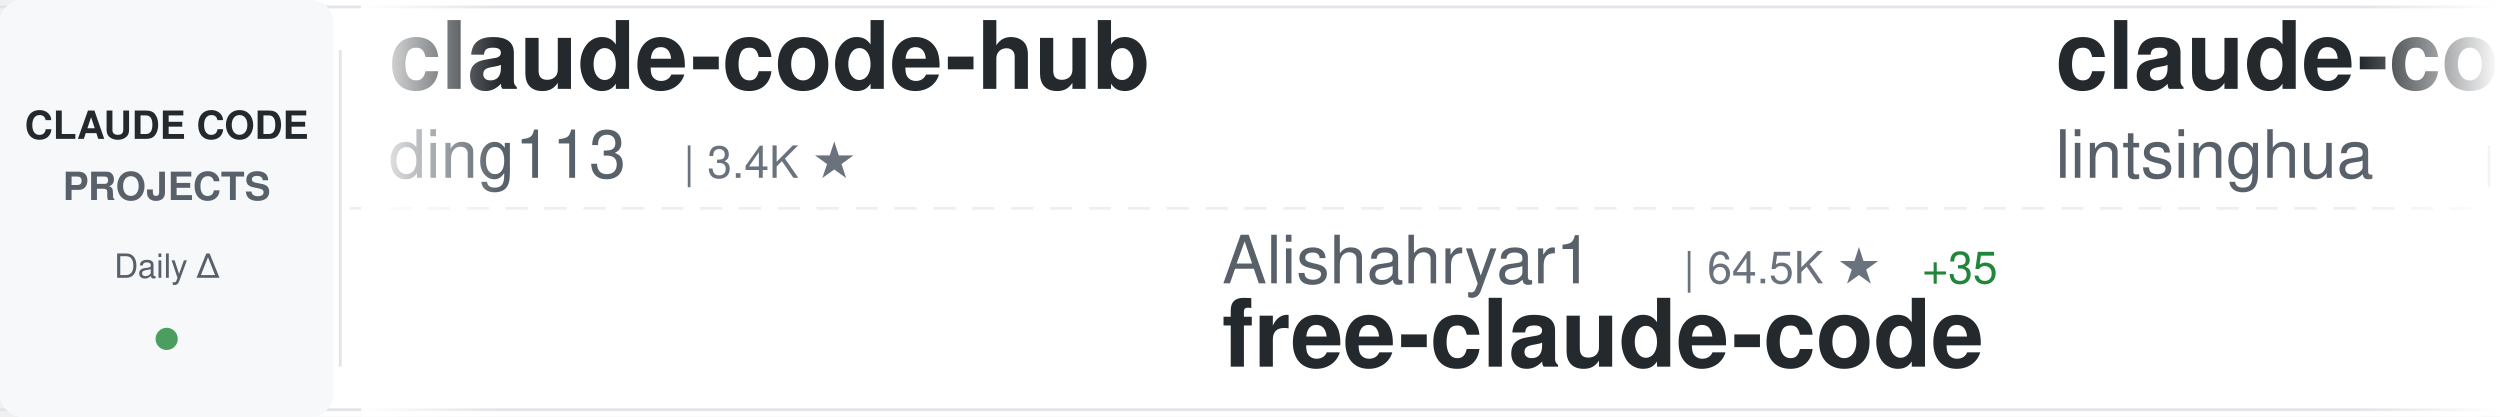
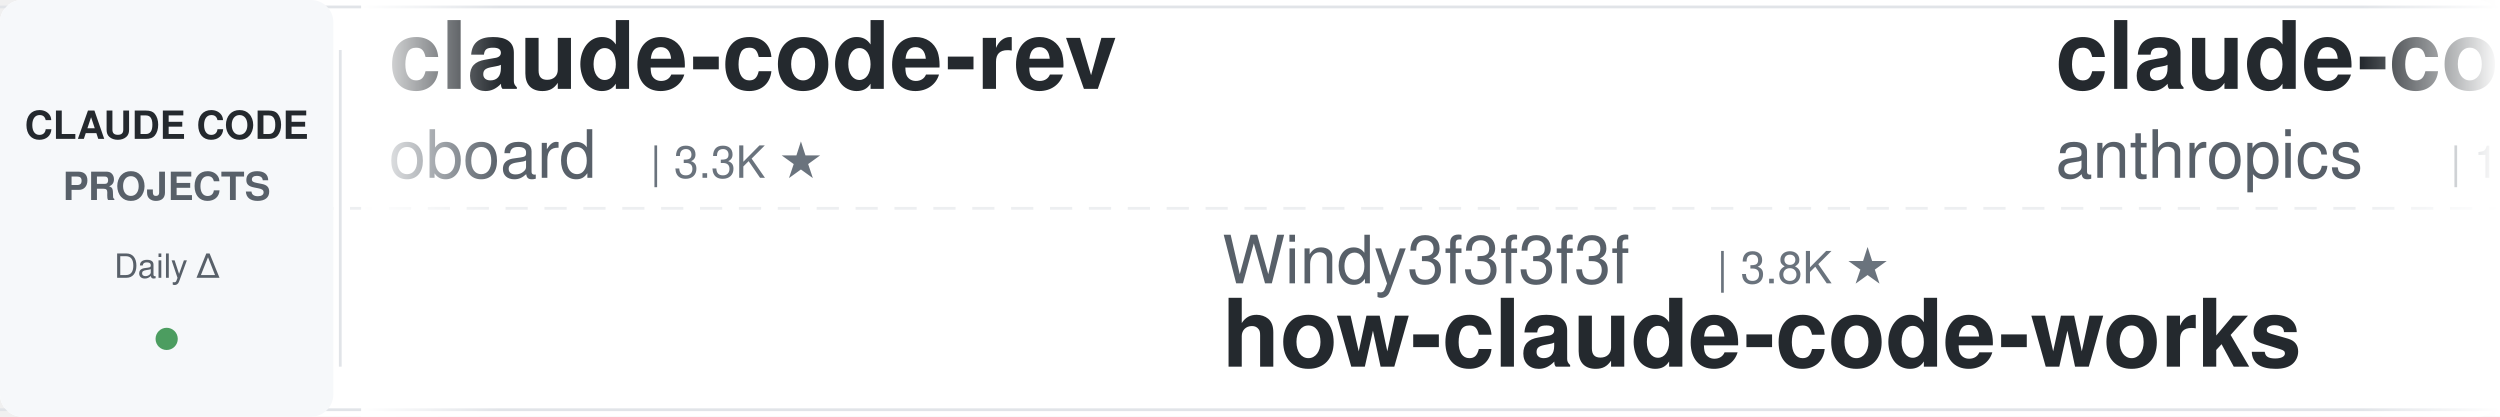
<svg xmlns="http://www.w3.org/2000/svg" width="900" height="150">
  <defs>
    <linearGradient id="awesomeLeftFade" x1="0%" y1="0%" x2="100%" y2="0%">
      <stop offset="0%" style="stop-color:#ffffff;stop-opacity:1" />
      <stop offset="100%" style="stop-color:#ffffff;stop-opacity:0" />
    </linearGradient>
    <linearGradient id="awesomeRightFade" x1="0%" y1="0%" x2="100%" y2="0%">
      <stop offset="0%" style="stop-color:#ffffff;stop-opacity:0" />
      <stop offset="100%" style="stop-color:#ffffff;stop-opacity:1" />
    </linearGradient>
  </defs>
  <rect width="900" height="150" fill="#ffffff" rx="8" />
  <rect x="0" y="2" width="900" height="1" fill="#e1e4e8" />
  <rect x="0" y="147" width="900" height="1" fill="#e1e4e8" />
  <line x1="0" y1="75" x2="900" y2="75" stroke="#e1e4e8" stroke-width="1" stroke-dasharray="8 6" opacity="0.6" />
  <rect x="0" y="0" width="120" height="150" fill="#f6f8fa" rx="8" />
  <text x="60" y="50" font-family="-apple-system, BlinkMacSystemFont, 'Segoe UI', Helvetica, Arial, sans-serif" font-size="14" font-weight="600" fill="#24292e" text-anchor="middle">CLAUDE CODE</text>
  <text x="60" y="72" font-family="-apple-system, BlinkMacSystemFont, 'Segoe UI', Helvetica, Arial, sans-serif" font-size="14" font-weight="600" fill="#586069" text-anchor="middle">PROJECTS</text>
  <text x="60" y="100" font-family="-apple-system, BlinkMacSystemFont, 'Segoe UI', Helvetica, Arial, sans-serif" font-size="12" font-weight="500" fill="#586069" text-anchor="middle">Daily Δ</text>
  <circle cx="60" cy="122" r="4" fill="#22863a" opacity="0.8" />
  <rect x="122" y="18" width="1" height="114" fill="#e1e4e8" />
  <clipPath id="awesomeTickerClip">
    <rect x="130" y="0" width="770" height="150" />
  </clipPath>
  <g clip-path="url(#awesomeTickerClip)">
    <g id="awesomeTickerItems">
      <animateTransform attributeName="transform" attributeType="XML" type="translate" from="0 0" to="-3000 0" dur="54s" repeatCount="indefinite" />
      <g transform="translate(0, 0)">
-         <text x="140" y="32" font-family="-apple-system, BlinkMacSystemFont, 'Segoe UI', Helvetica, Arial, sans-serif" font-size="34" font-weight="600" fill="#24292e">claude-code-hub</text>
-         <text x="140" y="64" font-family="-apple-system, BlinkMacSystemFont, 'Segoe UI', Helvetica, Arial, sans-serif" font-size="24" font-weight="400" fill="#586069">ding113</text>
-         <text x="246" y="64" font-family="-apple-system, BlinkMacSystemFont, 'Segoe UI', Helvetica, Arial, sans-serif" font-size="16" font-weight="500" fill="#6a737d">| 3.4K ★</text>
+         <text x="140" y="32" font-family="-apple-system, BlinkMacSystemFont, 'Segoe UI', Helvetica, Arial, sans-serif" font-size="34" font-weight="600" fill="#24292e">claude-code-rev</text>
+         <text x="140" y="64" font-family="-apple-system, BlinkMacSystemFont, 'Segoe UI', Helvetica, Arial, sans-serif" font-size="24" font-weight="400" fill="#586069">oboard</text>
+         <text x="234" y="64" font-family="-apple-system, BlinkMacSystemFont, 'Segoe UI', Helvetica, Arial, sans-serif" font-size="16" font-weight="500" fill="#6a737d">| 3.3K ★</text>
      </g>
      <g transform="translate(300, 0)">
-         <text x="140" y="102" font-family="-apple-system, BlinkMacSystemFont, 'Segoe UI', Helvetica, Arial, sans-serif" font-size="24" font-weight="400" fill="#586069">Alishahryar1</text>
-         <text x="306" y="102" font-family="-apple-system, BlinkMacSystemFont, 'Segoe UI', Helvetica, Arial, sans-serif" font-size="16" font-weight="500" fill="#6a737d">| 64.5K ★</text>
-         <text x="392" y="102" font-family="-apple-system, BlinkMacSystemFont, 'Segoe UI', Helvetica, Arial, sans-serif" font-size="16" font-weight="500" fill="#22863a"> +35</text>
-         <text x="140" y="132" font-family="-apple-system, BlinkMacSystemFont, 'Segoe UI', Helvetica, Arial, sans-serif" font-size="34" font-weight="600" fill="#24292e">free-claude-code</text>
+         <text x="140" y="102" font-family="-apple-system, BlinkMacSystemFont, 'Segoe UI', Helvetica, Arial, sans-serif" font-size="24" font-weight="400" fill="#586069">Windy3f3f3f3f</text>
+         <text x="318" y="102" font-family="-apple-system, BlinkMacSystemFont, 'Segoe UI', Helvetica, Arial, sans-serif" font-size="16" font-weight="500" fill="#6a737d">| 3.8K ★</text>
+         <text x="140" y="132" font-family="-apple-system, BlinkMacSystemFont, 'Segoe UI', Helvetica, Arial, sans-serif" font-size="34" font-weight="600" fill="#24292e">how-claude-code-works</text>
      </g>
      <g transform="translate(600, 0)">
-         <text x="140" y="32" font-family="-apple-system, BlinkMacSystemFont, 'Segoe UI', Helvetica, Arial, sans-serif" font-size="34" font-weight="600" fill="#24292e">claude-code-book</text>
-         <text x="140" y="64" font-family="-apple-system, BlinkMacSystemFont, 'Segoe UI', Helvetica, Arial, sans-serif" font-size="24" font-weight="400" fill="#586069">lintsinghua</text>
-         <text x="294" y="64" font-family="-apple-system, BlinkMacSystemFont, 'Segoe UI', Helvetica, Arial, sans-serif" font-size="16" font-weight="500" fill="#6a737d">| 4.3K ★</text>
+         <text x="140" y="32" font-family="-apple-system, BlinkMacSystemFont, 'Segoe UI', Helvetica, Arial, sans-serif" font-size="34" font-weight="600" fill="#24292e">claude-code-base-action</text>
+         <text x="140" y="64" font-family="-apple-system, BlinkMacSystemFont, 'Segoe UI', Helvetica, Arial, sans-serif" font-size="24" font-weight="400" fill="#586069">anthropics</text>
+         <text x="282" y="64" font-family="-apple-system, BlinkMacSystemFont, 'Segoe UI', Helvetica, Arial, sans-serif" font-size="16" font-weight="500" fill="#6a737d">| 1.0K ★</text>
      </g>
      <g transform="translate(900, 0)">
-         <text x="140" y="102" font-family="-apple-system, BlinkMacSystemFont, 'Segoe UI', Helvetica, Arial, sans-serif" font-size="24" font-weight="400" fill="#586069">anthropics</text>
-         <text x="282" y="102" font-family="-apple-system, BlinkMacSystemFont, 'Segoe UI', Helvetica, Arial, sans-serif" font-size="16" font-weight="500" fill="#6a737d">| 6.6K ★</text>
-         <text x="359" y="102" font-family="-apple-system, BlinkMacSystemFont, 'Segoe UI', Helvetica, Arial, sans-serif" font-size="16" font-weight="500" fill="#22863a"> +3</text>
-         <text x="140" y="132" font-family="-apple-system, BlinkMacSystemFont, 'Segoe UI', Helvetica, Arial, sans-serif" font-size="34" font-weight="600" fill="#24292e">claude-code-security-rev...</text>
+         <text x="140" y="102" font-family="-apple-system, BlinkMacSystemFont, 'Segoe UI', Helvetica, Arial, sans-serif" font-size="24" font-weight="400" fill="#586069">feiskyer</text>
+         <text x="258" y="102" font-family="-apple-system, BlinkMacSystemFont, 'Segoe UI', Helvetica, Arial, sans-serif" font-size="16" font-weight="500" fill="#6a737d">| 1.7K ★</text>
+         <text x="140" y="132" font-family="-apple-system, BlinkMacSystemFont, 'Segoe UI', Helvetica, Arial, sans-serif" font-size="34" font-weight="600" fill="#24292e">claude-code-settings</text>
      </g>
      <g transform="translate(1200, 0)">
-         <text x="140" y="32" font-family="-apple-system, BlinkMacSystemFont, 'Segoe UI', Helvetica, Arial, sans-serif" font-size="34" font-weight="600" fill="#24292e">Claude-code</text>
-         <text x="140" y="64" font-family="-apple-system, BlinkMacSystemFont, 'Segoe UI', Helvetica, Arial, sans-serif" font-size="24" font-weight="400" fill="#586069">fazxes</text>
-         <text x="234" y="64" font-family="-apple-system, BlinkMacSystemFont, 'Segoe UI', Helvetica, Arial, sans-serif" font-size="16" font-weight="500" fill="#6a737d">| 246 ★</text>
+         <text x="140" y="32" font-family="-apple-system, BlinkMacSystemFont, 'Segoe UI', Helvetica, Arial, sans-serif" font-size="34" font-weight="600" fill="#24292e">sc-claude-code-files</text>
+         <text x="140" y="64" font-family="-apple-system, BlinkMacSystemFont, 'Segoe UI', Helvetica, Arial, sans-serif" font-size="24" font-weight="400" fill="#586069">https-deeplearning-ai</text>
+         <text x="414" y="64" font-family="-apple-system, BlinkMacSystemFont, 'Segoe UI', Helvetica, Arial, sans-serif" font-size="16" font-weight="500" fill="#6a737d">| 559 ★</text>
      </g>
      <g transform="translate(1500, 0)">
-         <text x="140" y="102" font-family="-apple-system, BlinkMacSystemFont, 'Segoe UI', Helvetica, Arial, sans-serif" font-size="24" font-weight="400" fill="#586069">Pimzino</text>
-         <text x="246" y="102" font-family="-apple-system, BlinkMacSystemFont, 'Segoe UI', Helvetica, Arial, sans-serif" font-size="16" font-weight="500" fill="#6a737d">| 3.9K ★</text>
-         <text x="323" y="102" font-family="-apple-system, BlinkMacSystemFont, 'Segoe UI', Helvetica, Arial, sans-serif" font-size="16" font-weight="500" fill="#cb2431"> -1</text>
-         <text x="140" y="132" font-family="-apple-system, BlinkMacSystemFont, 'Segoe UI', Helvetica, Arial, sans-serif" font-size="34" font-weight="600" fill="#24292e">claude-code-spec-workflo...</text>
+         <text x="140" y="102" font-family="-apple-system, BlinkMacSystemFont, 'Segoe UI', Helvetica, Arial, sans-serif" font-size="24" font-weight="400" fill="#586069">musistudio</text>
+         <text x="282" y="102" font-family="-apple-system, BlinkMacSystemFont, 'Segoe UI', Helvetica, Arial, sans-serif" font-size="16" font-weight="500" fill="#6a737d">| 37.9K ★</text>
+         <text x="368" y="102" font-family="-apple-system, BlinkMacSystemFont, 'Segoe UI', Helvetica, Arial, sans-serif" font-size="16" font-weight="500" fill="#22863a"> +2</text>
+         <text x="140" y="132" font-family="-apple-system, BlinkMacSystemFont, 'Segoe UI', Helvetica, Arial, sans-serif" font-size="34" font-weight="600" fill="#24292e">claude-code-router</text>
      </g>
      <g transform="translate(1800, 0)">
-         <text x="140" y="32" font-family="-apple-system, BlinkMacSystemFont, 'Segoe UI', Helvetica, Arial, sans-serif" font-size="34" font-weight="600" fill="#24292e">claude-code-action</text>
-         <text x="140" y="64" font-family="-apple-system, BlinkMacSystemFont, 'Segoe UI', Helvetica, Arial, sans-serif" font-size="24" font-weight="400" fill="#586069">anthropics</text>
-         <text x="282" y="64" font-family="-apple-system, BlinkMacSystemFont, 'Segoe UI', Helvetica, Arial, sans-serif" font-size="16" font-weight="500" fill="#6a737d">| 9.7K ★</text>
-         <text x="359" y="64" font-family="-apple-system, BlinkMacSystemFont, 'Segoe UI', Helvetica, Arial, sans-serif" font-size="16" font-weight="500" fill="#22863a"> +1</text>
+         <text x="140" y="32" font-family="-apple-system, BlinkMacSystemFont, 'Segoe UI', Helvetica, Arial, sans-serif" font-size="34" font-weight="600" fill="#24292e">edmunds-claude-code</text>
+         <text x="140" y="64" font-family="-apple-system, BlinkMacSystemFont, 'Segoe UI', Helvetica, Arial, sans-serif" font-size="24" font-weight="400" fill="#586069">edmund-io</text>
+         <text x="270" y="64" font-family="-apple-system, BlinkMacSystemFont, 'Segoe UI', Helvetica, Arial, sans-serif" font-size="16" font-weight="500" fill="#6a737d">| 1.5K ★</text>
      </g>
      <g transform="translate(2100, 0)">
-         <text x="140" y="102" font-family="-apple-system, BlinkMacSystemFont, 'Segoe UI', Helvetica, Arial, sans-serif" font-size="24" font-weight="400" fill="#586069">wanshuiyin</text>
-         <text x="282" y="102" font-family="-apple-system, BlinkMacSystemFont, 'Segoe UI', Helvetica, Arial, sans-serif" font-size="16" font-weight="500" fill="#6a737d">| 18.2K ★</text>
-         <text x="368" y="102" font-family="-apple-system, BlinkMacSystemFont, 'Segoe UI', Helvetica, Arial, sans-serif" font-size="16" font-weight="500" fill="#22863a"> +9</text>
-         <text x="140" y="132" font-family="-apple-system, BlinkMacSystemFont, 'Segoe UI', Helvetica, Arial, sans-serif" font-size="34" font-weight="600" fill="#24292e">Auto-claude-code-researc...</text>
+         <text x="140" y="102" font-family="-apple-system, BlinkMacSystemFont, 'Segoe UI', Helvetica, Arial, sans-serif" font-size="24" font-weight="400" fill="#586069">chauncygu</text>
+         <text x="270" y="102" font-family="-apple-system, BlinkMacSystemFont, 'Segoe UI', Helvetica, Arial, sans-serif" font-size="16" font-weight="500" fill="#6a737d">| 2.9K ★</text>
+         <text x="140" y="132" font-family="-apple-system, BlinkMacSystemFont, 'Segoe UI', Helvetica, Arial, sans-serif" font-size="34" font-weight="600" fill="#24292e">collection-claude-code-s...</text>
      </g>
      <g transform="translate(2400, 0)">
-         <text x="140" y="32" font-family="-apple-system, BlinkMacSystemFont, 'Segoe UI', Helvetica, Arial, sans-serif" font-size="34" font-weight="600" fill="#24292e">awesome-claude-code</text>
-         <text x="140" y="64" font-family="-apple-system, BlinkMacSystemFont, 'Segoe UI', Helvetica, Arial, sans-serif" font-size="24" font-weight="400" fill="#586069">jqueryscript</text>
-         <text x="306" y="64" font-family="-apple-system, BlinkMacSystemFont, 'Segoe UI', Helvetica, Arial, sans-serif" font-size="16" font-weight="500" fill="#6a737d">| 537 ★</text>
+         <text x="140" y="32" font-family="-apple-system, BlinkMacSystemFont, 'Segoe UI', Helvetica, Arial, sans-serif" font-size="34" font-weight="600" fill="#24292e">everything-claude-code</text>
+         <text x="140" y="64" font-family="-apple-system, BlinkMacSystemFont, 'Segoe UI', Helvetica, Arial, sans-serif" font-size="24" font-weight="400" fill="#586069">WorldFlowAI</text>
+         <text x="294" y="64" font-family="-apple-system, BlinkMacSystemFont, 'Segoe UI', Helvetica, Arial, sans-serif" font-size="16" font-weight="500" fill="#6a737d">| 5.5K ★</text>
+         <text x="371" y="64" font-family="-apple-system, BlinkMacSystemFont, 'Segoe UI', Helvetica, Arial, sans-serif" font-size="16" font-weight="500" fill="#22863a"> +8</text>
      </g>
      <g transform="translate(2700, 0)">
-         <text x="140" y="102" font-family="-apple-system, BlinkMacSystemFont, 'Segoe UI', Helvetica, Arial, sans-serif" font-size="24" font-weight="400" fill="#586069">fuergaosi233</text>
-         <text x="306" y="102" font-family="-apple-system, BlinkMacSystemFont, 'Segoe UI', Helvetica, Arial, sans-serif" font-size="16" font-weight="500" fill="#6a737d">| 2.8K ★</text>
-         <text x="383" y="102" font-family="-apple-system, BlinkMacSystemFont, 'Segoe UI', Helvetica, Arial, sans-serif" font-size="16" font-weight="500" fill="#cb2431"> -1</text>
-         <text x="140" y="132" font-family="-apple-system, BlinkMacSystemFont, 'Segoe UI', Helvetica, Arial, sans-serif" font-size="34" font-weight="600" fill="#24292e">claude-code-proxy</text>
+         <text x="140" y="102" font-family="-apple-system, BlinkMacSystemFont, 'Segoe UI', Helvetica, Arial, sans-serif" font-size="24" font-weight="400" fill="#586069">ding113</text>
+         <text x="246" y="102" font-family="-apple-system, BlinkMacSystemFont, 'Segoe UI', Helvetica, Arial, sans-serif" font-size="16" font-weight="500" fill="#6a737d">| 3.4K ★</text>
+         <text x="140" y="132" font-family="-apple-system, BlinkMacSystemFont, 'Segoe UI', Helvetica, Arial, sans-serif" font-size="34" font-weight="600" fill="#24292e">claude-code-hub</text>
      </g>
      <g transform="translate(3000, 0)">
-         <text x="140" y="32" font-family="-apple-system, BlinkMacSystemFont, 'Segoe UI', Helvetica, Arial, sans-serif" font-size="34" font-weight="600" fill="#24292e">claude-code-hub</text>
-         <text x="140" y="64" font-family="-apple-system, BlinkMacSystemFont, 'Segoe UI', Helvetica, Arial, sans-serif" font-size="24" font-weight="400" fill="#586069">ding113</text>
-         <text x="246" y="64" font-family="-apple-system, BlinkMacSystemFont, 'Segoe UI', Helvetica, Arial, sans-serif" font-size="16" font-weight="500" fill="#6a737d">| 3.4K ★</text>
+         <text x="140" y="32" font-family="-apple-system, BlinkMacSystemFont, 'Segoe UI', Helvetica, Arial, sans-serif" font-size="34" font-weight="600" fill="#24292e">claude-code-rev</text>
+         <text x="140" y="64" font-family="-apple-system, BlinkMacSystemFont, 'Segoe UI', Helvetica, Arial, sans-serif" font-size="24" font-weight="400" fill="#586069">oboard</text>
+         <text x="234" y="64" font-family="-apple-system, BlinkMacSystemFont, 'Segoe UI', Helvetica, Arial, sans-serif" font-size="16" font-weight="500" fill="#6a737d">| 3.3K ★</text>
      </g>
      <g transform="translate(3300, 0)">
-         <text x="140" y="102" font-family="-apple-system, BlinkMacSystemFont, 'Segoe UI', Helvetica, Arial, sans-serif" font-size="24" font-weight="400" fill="#586069">Alishahryar1</text>
-         <text x="306" y="102" font-family="-apple-system, BlinkMacSystemFont, 'Segoe UI', Helvetica, Arial, sans-serif" font-size="16" font-weight="500" fill="#6a737d">| 64.5K ★</text>
-         <text x="392" y="102" font-family="-apple-system, BlinkMacSystemFont, 'Segoe UI', Helvetica, Arial, sans-serif" font-size="16" font-weight="500" fill="#22863a"> +35</text>
-         <text x="140" y="132" font-family="-apple-system, BlinkMacSystemFont, 'Segoe UI', Helvetica, Arial, sans-serif" font-size="34" font-weight="600" fill="#24292e">free-claude-code</text>
+         <text x="140" y="102" font-family="-apple-system, BlinkMacSystemFont, 'Segoe UI', Helvetica, Arial, sans-serif" font-size="24" font-weight="400" fill="#586069">Windy3f3f3f3f</text>
+         <text x="318" y="102" font-family="-apple-system, BlinkMacSystemFont, 'Segoe UI', Helvetica, Arial, sans-serif" font-size="16" font-weight="500" fill="#6a737d">| 3.8K ★</text>
+         <text x="140" y="132" font-family="-apple-system, BlinkMacSystemFont, 'Segoe UI', Helvetica, Arial, sans-serif" font-size="34" font-weight="600" fill="#24292e">how-claude-code-works</text>
      </g>
      <g transform="translate(3600, 0)">
-         <text x="140" y="32" font-family="-apple-system, BlinkMacSystemFont, 'Segoe UI', Helvetica, Arial, sans-serif" font-size="34" font-weight="600" fill="#24292e">claude-code-book</text>
-         <text x="140" y="64" font-family="-apple-system, BlinkMacSystemFont, 'Segoe UI', Helvetica, Arial, sans-serif" font-size="24" font-weight="400" fill="#586069">lintsinghua</text>
-         <text x="294" y="64" font-family="-apple-system, BlinkMacSystemFont, 'Segoe UI', Helvetica, Arial, sans-serif" font-size="16" font-weight="500" fill="#6a737d">| 4.3K ★</text>
+         <text x="140" y="32" font-family="-apple-system, BlinkMacSystemFont, 'Segoe UI', Helvetica, Arial, sans-serif" font-size="34" font-weight="600" fill="#24292e">claude-code-base-action</text>
+         <text x="140" y="64" font-family="-apple-system, BlinkMacSystemFont, 'Segoe UI', Helvetica, Arial, sans-serif" font-size="24" font-weight="400" fill="#586069">anthropics</text>
+         <text x="282" y="64" font-family="-apple-system, BlinkMacSystemFont, 'Segoe UI', Helvetica, Arial, sans-serif" font-size="16" font-weight="500" fill="#6a737d">| 1.0K ★</text>
      </g>
      <g transform="translate(3900, 0)">
-         <text x="140" y="102" font-family="-apple-system, BlinkMacSystemFont, 'Segoe UI', Helvetica, Arial, sans-serif" font-size="24" font-weight="400" fill="#586069">anthropics</text>
-         <text x="282" y="102" font-family="-apple-system, BlinkMacSystemFont, 'Segoe UI', Helvetica, Arial, sans-serif" font-size="16" font-weight="500" fill="#6a737d">| 6.6K ★</text>
-         <text x="359" y="102" font-family="-apple-system, BlinkMacSystemFont, 'Segoe UI', Helvetica, Arial, sans-serif" font-size="16" font-weight="500" fill="#22863a"> +3</text>
-         <text x="140" y="132" font-family="-apple-system, BlinkMacSystemFont, 'Segoe UI', Helvetica, Arial, sans-serif" font-size="34" font-weight="600" fill="#24292e">claude-code-security-rev...</text>
+         <text x="140" y="102" font-family="-apple-system, BlinkMacSystemFont, 'Segoe UI', Helvetica, Arial, sans-serif" font-size="24" font-weight="400" fill="#586069">feiskyer</text>
+         <text x="258" y="102" font-family="-apple-system, BlinkMacSystemFont, 'Segoe UI', Helvetica, Arial, sans-serif" font-size="16" font-weight="500" fill="#6a737d">| 1.7K ★</text>
+         <text x="140" y="132" font-family="-apple-system, BlinkMacSystemFont, 'Segoe UI', Helvetica, Arial, sans-serif" font-size="34" font-weight="600" fill="#24292e">claude-code-settings</text>
      </g>
    </g>
  </g>
  <rect x="130" y="0" width="50" height="150" fill="url(#awesomeLeftFade)" />
  <rect x="850" y="0" width="50" height="150" fill="url(#awesomeRightFade)" />
</svg>
